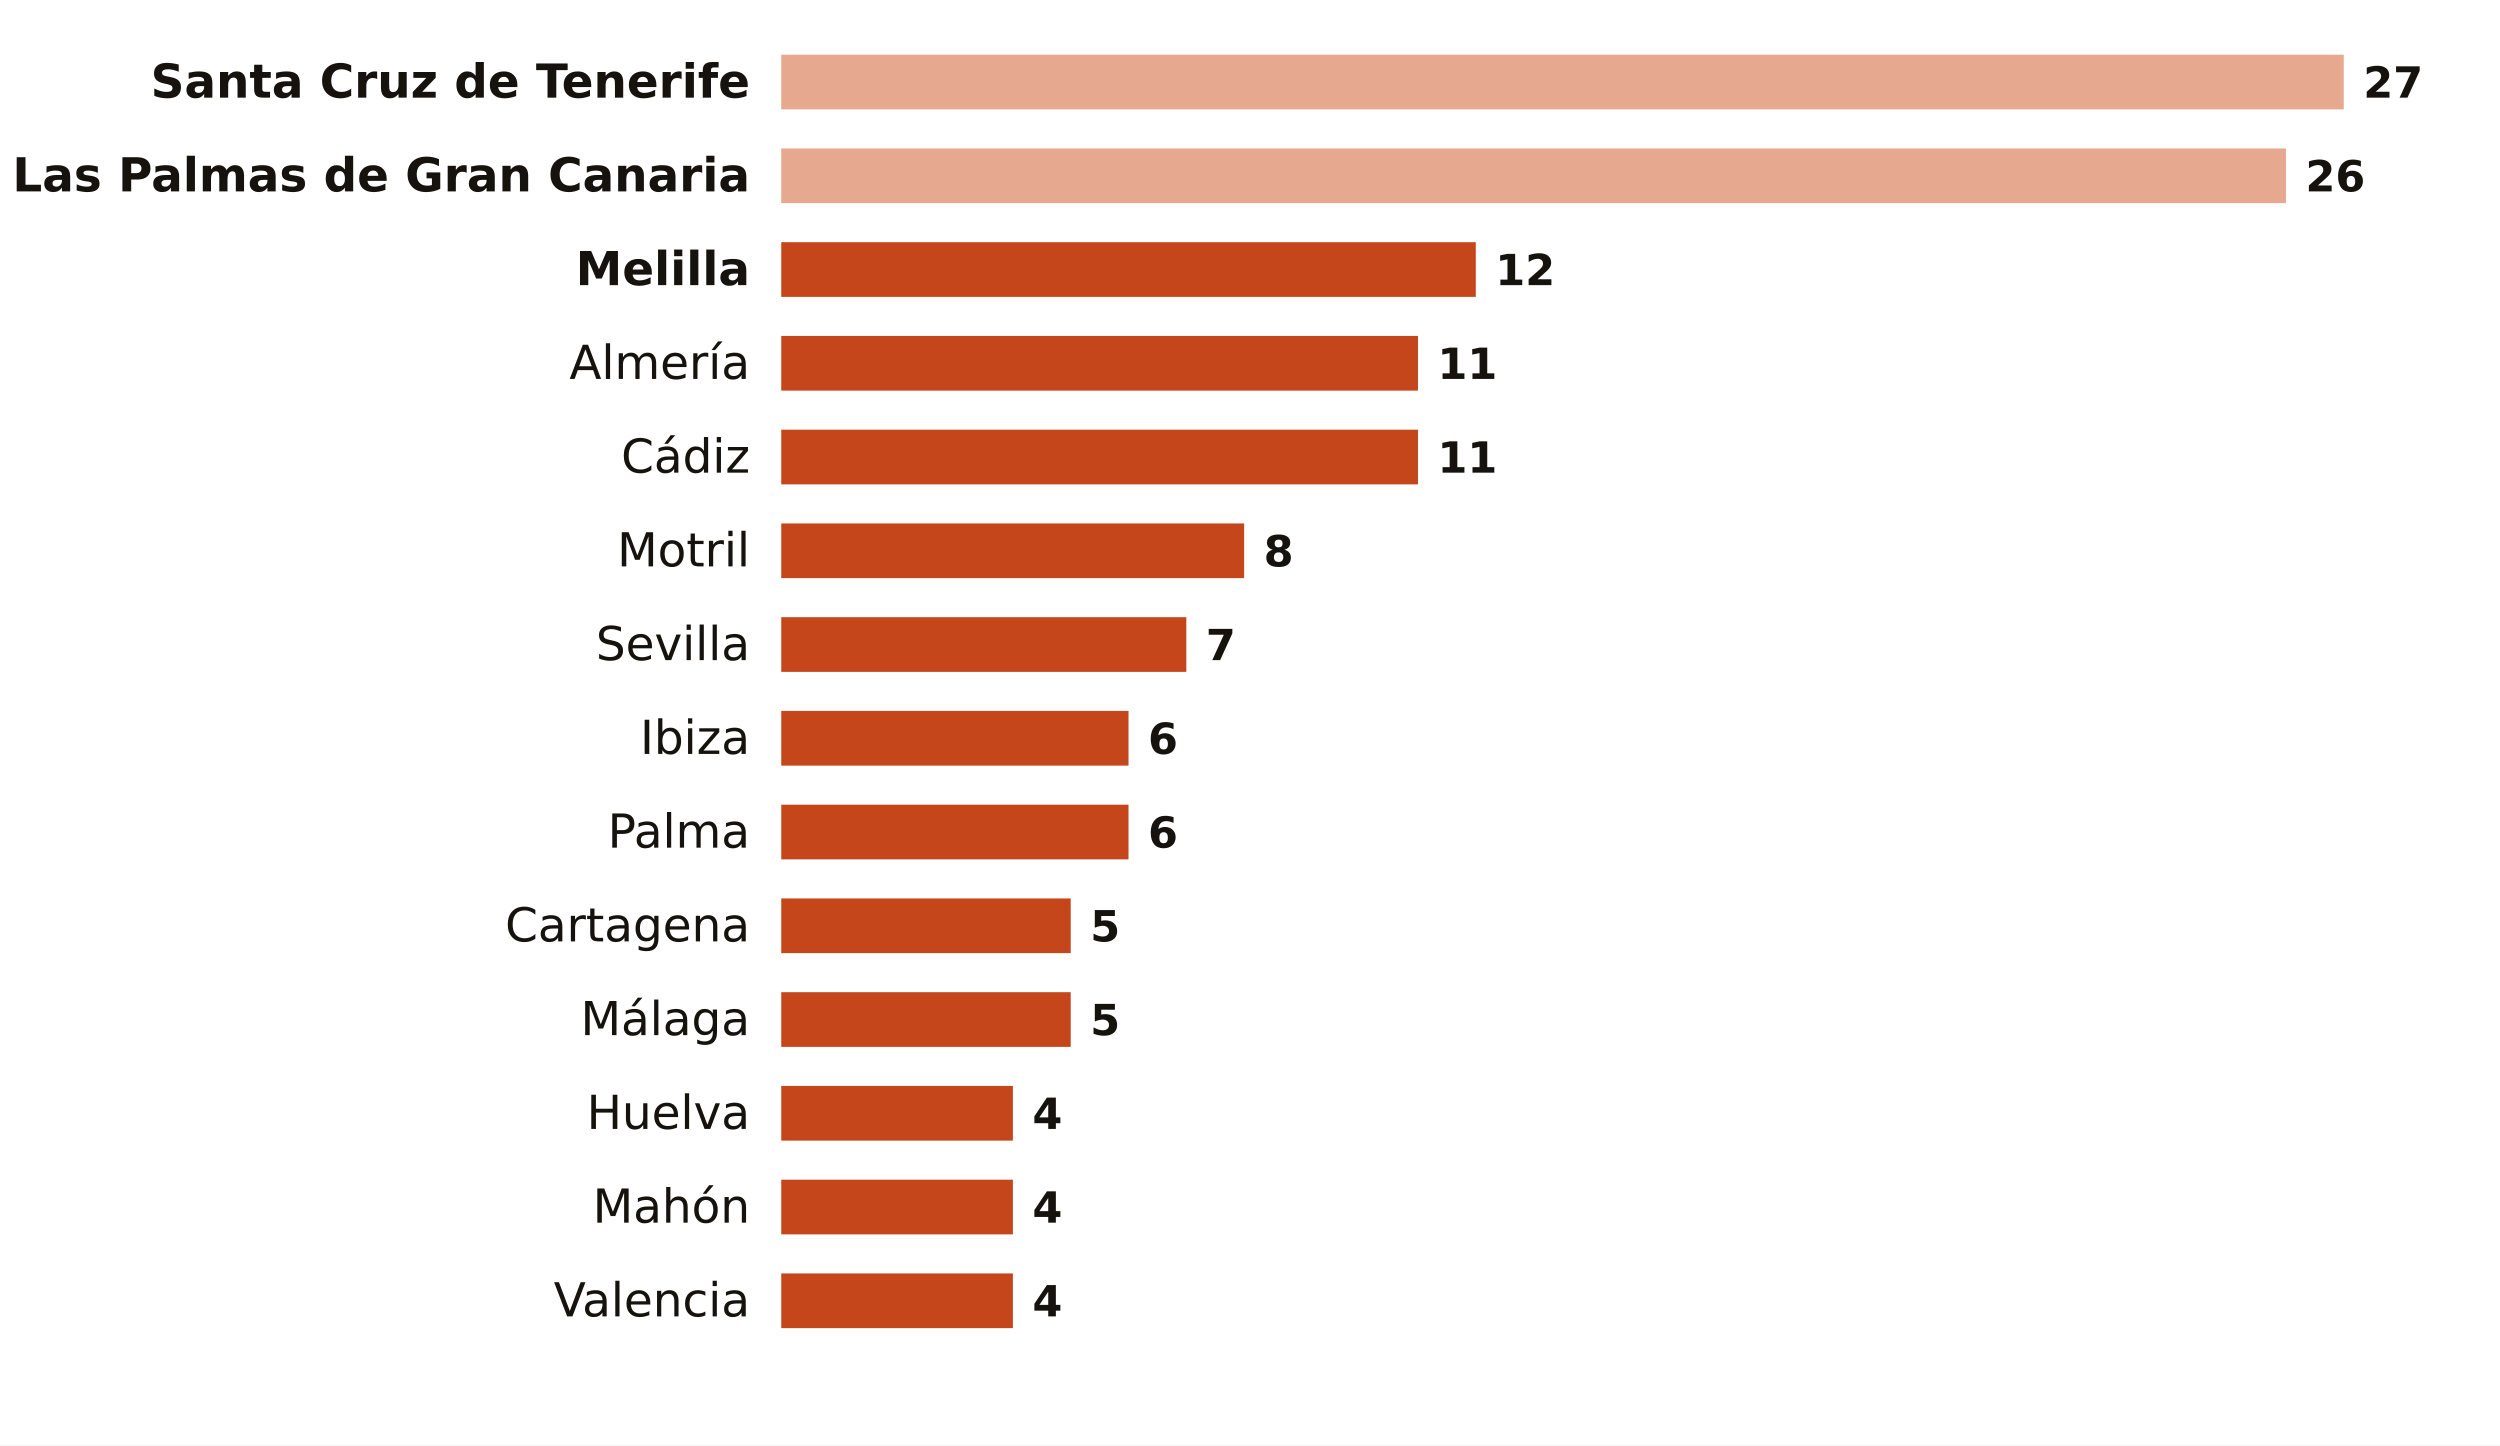
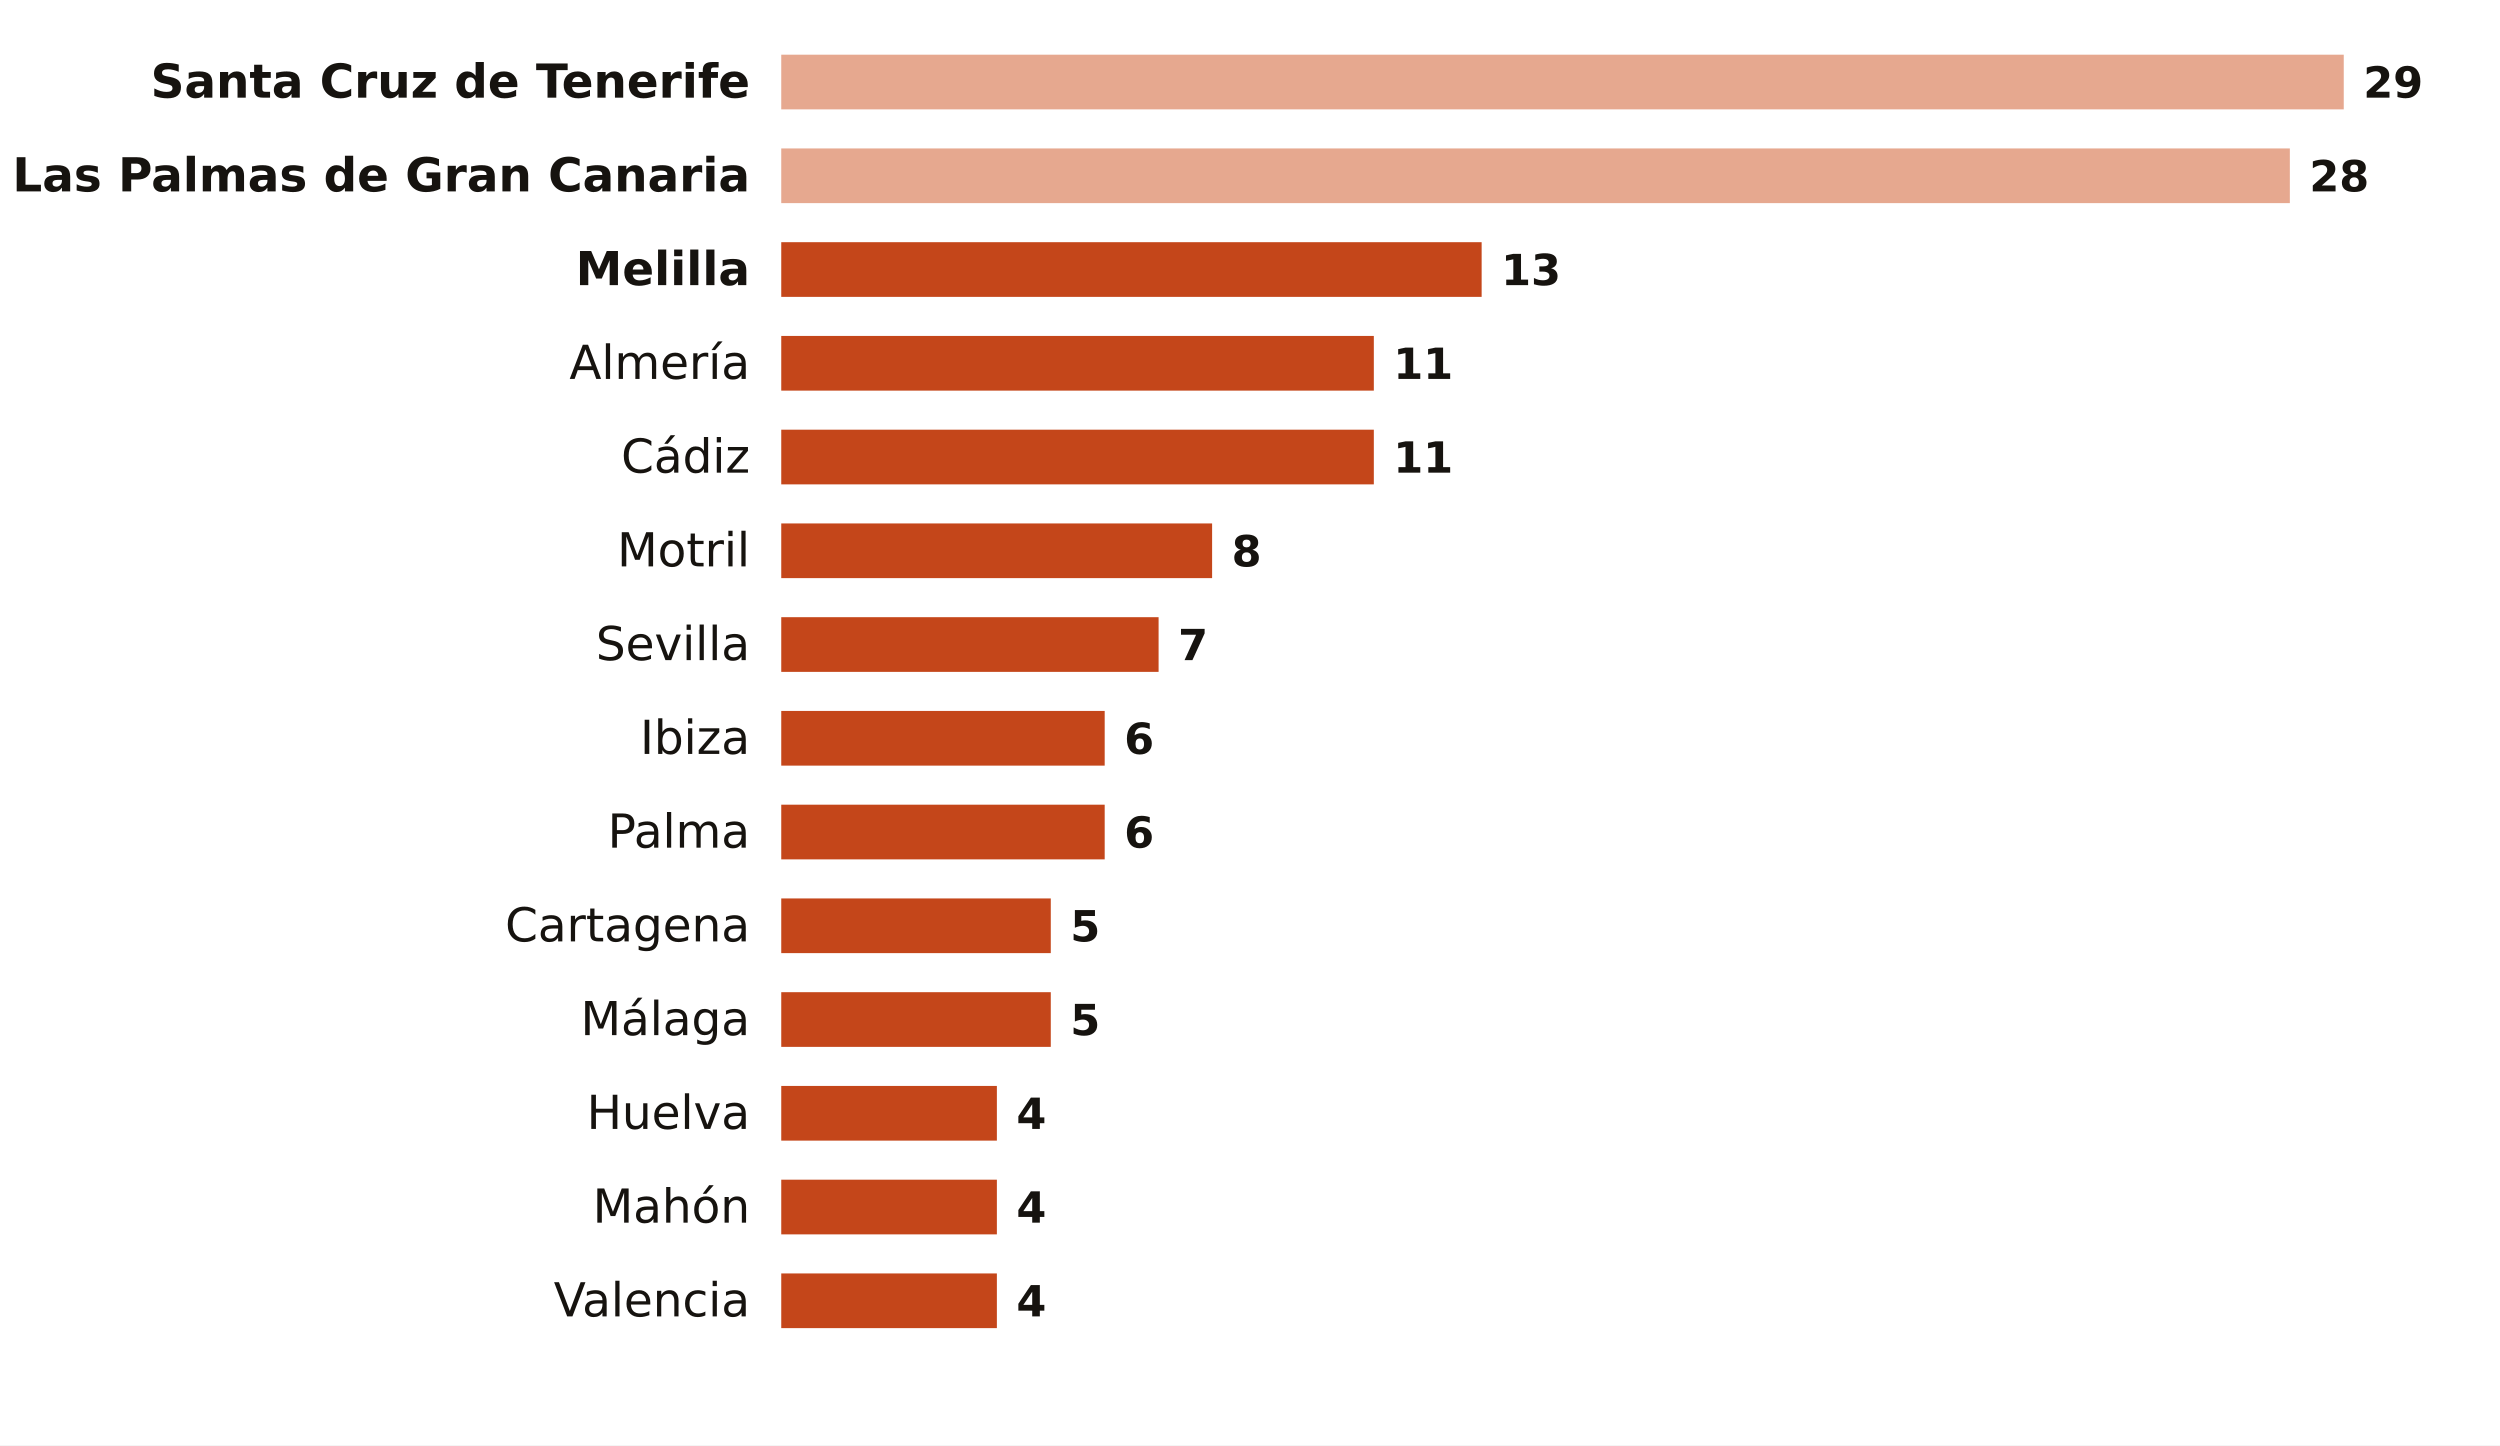
<svg xmlns="http://www.w3.org/2000/svg" viewBox="0 0 640 370" width="640" height="370" role="img" aria-label="Noches tropicales en octubre por ciudad">
  <rect width="640" height="370" fill="#FFFFFF" />
  <text x="192.0" y="25.0" font-size="12" fill="#16130F" text-anchor="end" font-weight="600" font-family="Public Sans, DejaVu Sans, Arial, sans-serif">Santa Cruz de Tenerife</text>
  <rect x="200" y="14.0" width="400.0" height="14" fill="#E6A88F" />
-   <text x="605.0" y="25.0" font-size="11" fill="#16130F" text-anchor="start" font-weight="700" font-family="Public Sans, DejaVu Sans, Arial, sans-serif">27</text>
+   <text x="605.0" y="25.0" font-size="11" fill="#16130F" text-anchor="start" font-weight="700" font-family="Public Sans, DejaVu Sans, Arial, sans-serif">29</text>
  <text x="192.0" y="49.0" font-size="12" fill="#16130F" text-anchor="end" font-weight="600" font-family="Public Sans, DejaVu Sans, Arial, sans-serif">Las Palmas de Gran Canaria</text>
-   <rect x="200" y="38.0" width="385.2" height="14" fill="#E6A88F" />
-   <text x="590.2" y="49.0" font-size="11" fill="#16130F" text-anchor="start" font-weight="700" font-family="Public Sans, DejaVu Sans, Arial, sans-serif">26</text>
+   <rect x="200" y="38.0" width="386.2" height="14" fill="#E6A88F" />
+   <text x="591.2" y="49.0" font-size="11" fill="#16130F" text-anchor="start" font-weight="700" font-family="Public Sans, DejaVu Sans, Arial, sans-serif">28</text>
  <text x="192.0" y="73.0" font-size="12" fill="#16130F" text-anchor="end" font-weight="600" font-family="Public Sans, DejaVu Sans, Arial, sans-serif">Melilla</text>
-   <rect x="200" y="62.0" width="177.8" height="14" fill="#C4461A" />
-   <text x="382.8" y="73.0" font-size="11" fill="#16130F" text-anchor="start" font-weight="700" font-family="Public Sans, DejaVu Sans, Arial, sans-serif">12</text>
+   <rect x="200" y="62.0" width="179.3" height="14" fill="#C4461A" />
+   <text x="384.3" y="73.0" font-size="11" fill="#16130F" text-anchor="start" font-weight="700" font-family="Public Sans, DejaVu Sans, Arial, sans-serif">13</text>
  <text x="192.0" y="97.0" font-size="12" fill="#16130F" text-anchor="end" font-weight="400" font-family="Public Sans, DejaVu Sans, Arial, sans-serif">Almería</text>
-   <rect x="200" y="86.0" width="163.0" height="14" fill="#C4461A" />
-   <text x="368.0" y="97.0" font-size="11" fill="#16130F" text-anchor="start" font-weight="700" font-family="Public Sans, DejaVu Sans, Arial, sans-serif">11</text>
+   <rect x="200" y="86.0" width="151.7" height="14" fill="#C4461A" />
+   <text x="356.7" y="97.0" font-size="11" fill="#16130F" text-anchor="start" font-weight="700" font-family="Public Sans, DejaVu Sans, Arial, sans-serif">11</text>
  <text x="192.0" y="121.0" font-size="12" fill="#16130F" text-anchor="end" font-weight="400" font-family="Public Sans, DejaVu Sans, Arial, sans-serif">Cádiz</text>
-   <rect x="200" y="110.0" width="163.0" height="14" fill="#C4461A" />
-   <text x="368.0" y="121.0" font-size="11" fill="#16130F" text-anchor="start" font-weight="700" font-family="Public Sans, DejaVu Sans, Arial, sans-serif">11</text>
+   <rect x="200" y="110.0" width="151.7" height="14" fill="#C4461A" />
+   <text x="356.7" y="121.0" font-size="11" fill="#16130F" text-anchor="start" font-weight="700" font-family="Public Sans, DejaVu Sans, Arial, sans-serif">11</text>
  <text x="192.0" y="145.0" font-size="12" fill="#16130F" text-anchor="end" font-weight="400" font-family="Public Sans, DejaVu Sans, Arial, sans-serif">Motril</text>
-   <rect x="200" y="134.0" width="118.5" height="14" fill="#C4461A" />
-   <text x="323.5" y="145.0" font-size="11" fill="#16130F" text-anchor="start" font-weight="700" font-family="Public Sans, DejaVu Sans, Arial, sans-serif">8</text>
+   <rect x="200" y="134.0" width="110.3" height="14" fill="#C4461A" />
+   <text x="315.3" y="145.0" font-size="11" fill="#16130F" text-anchor="start" font-weight="700" font-family="Public Sans, DejaVu Sans, Arial, sans-serif">8</text>
  <text x="192.0" y="169.0" font-size="12" fill="#16130F" text-anchor="end" font-weight="400" font-family="Public Sans, DejaVu Sans, Arial, sans-serif">Sevilla</text>
-   <rect x="200" y="158.0" width="103.7" height="14" fill="#C4461A" />
-   <text x="308.7" y="169.0" font-size="11" fill="#16130F" text-anchor="start" font-weight="700" font-family="Public Sans, DejaVu Sans, Arial, sans-serif">7</text>
+   <rect x="200" y="158.0" width="96.6" height="14" fill="#C4461A" />
+   <text x="301.6" y="169.0" font-size="11" fill="#16130F" text-anchor="start" font-weight="700" font-family="Public Sans, DejaVu Sans, Arial, sans-serif">7</text>
  <text x="192.0" y="193.0" font-size="12" fill="#16130F" text-anchor="end" font-weight="400" font-family="Public Sans, DejaVu Sans, Arial, sans-serif">Ibiza</text>
-   <rect x="200" y="182.0" width="88.9" height="14" fill="#C4461A" />
-   <text x="293.9" y="193.0" font-size="11" fill="#16130F" text-anchor="start" font-weight="700" font-family="Public Sans, DejaVu Sans, Arial, sans-serif">6</text>
+   <rect x="200" y="182.0" width="82.8" height="14" fill="#C4461A" />
+   <text x="287.8" y="193.0" font-size="11" fill="#16130F" text-anchor="start" font-weight="700" font-family="Public Sans, DejaVu Sans, Arial, sans-serif">6</text>
  <text x="192.0" y="217.0" font-size="12" fill="#16130F" text-anchor="end" font-weight="400" font-family="Public Sans, DejaVu Sans, Arial, sans-serif">Palma</text>
-   <rect x="200" y="206.0" width="88.9" height="14" fill="#C4461A" />
-   <text x="293.9" y="217.0" font-size="11" fill="#16130F" text-anchor="start" font-weight="700" font-family="Public Sans, DejaVu Sans, Arial, sans-serif">6</text>
+   <rect x="200" y="206.0" width="82.8" height="14" fill="#C4461A" />
+   <text x="287.8" y="217.0" font-size="11" fill="#16130F" text-anchor="start" font-weight="700" font-family="Public Sans, DejaVu Sans, Arial, sans-serif">6</text>
  <text x="192.0" y="241.0" font-size="12" fill="#16130F" text-anchor="end" font-weight="400" font-family="Public Sans, DejaVu Sans, Arial, sans-serif">Cartagena</text>
-   <rect x="200" y="230.0" width="74.1" height="14" fill="#C4461A" />
-   <text x="279.1" y="241.0" font-size="11" fill="#16130F" text-anchor="start" font-weight="700" font-family="Public Sans, DejaVu Sans, Arial, sans-serif">5</text>
+   <rect x="200" y="230.0" width="69.0" height="14" fill="#C4461A" />
+   <text x="274.0" y="241.0" font-size="11" fill="#16130F" text-anchor="start" font-weight="700" font-family="Public Sans, DejaVu Sans, Arial, sans-serif">5</text>
  <text x="192.0" y="265.0" font-size="12" fill="#16130F" text-anchor="end" font-weight="400" font-family="Public Sans, DejaVu Sans, Arial, sans-serif">Málaga</text>
-   <rect x="200" y="254.0" width="74.1" height="14" fill="#C4461A" />
-   <text x="279.1" y="265.0" font-size="11" fill="#16130F" text-anchor="start" font-weight="700" font-family="Public Sans, DejaVu Sans, Arial, sans-serif">5</text>
+   <rect x="200" y="254.0" width="69.0" height="14" fill="#C4461A" />
+   <text x="274.0" y="265.0" font-size="11" fill="#16130F" text-anchor="start" font-weight="700" font-family="Public Sans, DejaVu Sans, Arial, sans-serif">5</text>
  <text x="192.0" y="289.0" font-size="12" fill="#16130F" text-anchor="end" font-weight="400" font-family="Public Sans, DejaVu Sans, Arial, sans-serif">Huelva</text>
-   <rect x="200" y="278.0" width="59.3" height="14" fill="#C4461A" />
-   <text x="264.3" y="289.0" font-size="11" fill="#16130F" text-anchor="start" font-weight="700" font-family="Public Sans, DejaVu Sans, Arial, sans-serif">4</text>
+   <rect x="200" y="278.0" width="55.2" height="14" fill="#C4461A" />
+   <text x="260.2" y="289.0" font-size="11" fill="#16130F" text-anchor="start" font-weight="700" font-family="Public Sans, DejaVu Sans, Arial, sans-serif">4</text>
  <text x="192.0" y="313.0" font-size="12" fill="#16130F" text-anchor="end" font-weight="400" font-family="Public Sans, DejaVu Sans, Arial, sans-serif">Mahón</text>
-   <rect x="200" y="302.0" width="59.3" height="14" fill="#C4461A" />
-   <text x="264.3" y="313.0" font-size="11" fill="#16130F" text-anchor="start" font-weight="700" font-family="Public Sans, DejaVu Sans, Arial, sans-serif">4</text>
+   <rect x="200" y="302.0" width="55.2" height="14" fill="#C4461A" />
+   <text x="260.2" y="313.0" font-size="11" fill="#16130F" text-anchor="start" font-weight="700" font-family="Public Sans, DejaVu Sans, Arial, sans-serif">4</text>
  <text x="192.0" y="337.0" font-size="12" fill="#16130F" text-anchor="end" font-weight="400" font-family="Public Sans, DejaVu Sans, Arial, sans-serif">Valencia</text>
-   <rect x="200" y="326.0" width="59.3" height="14" fill="#C4461A" />
-   <text x="264.3" y="337.0" font-size="11" fill="#16130F" text-anchor="start" font-weight="700" font-family="Public Sans, DejaVu Sans, Arial, sans-serif">4</text>
+   <rect x="200" y="326.0" width="55.2" height="14" fill="#C4461A" />
+   <text x="260.2" y="337.0" font-size="11" fill="#16130F" text-anchor="start" font-weight="700" font-family="Public Sans, DejaVu Sans, Arial, sans-serif">4</text>
</svg>
